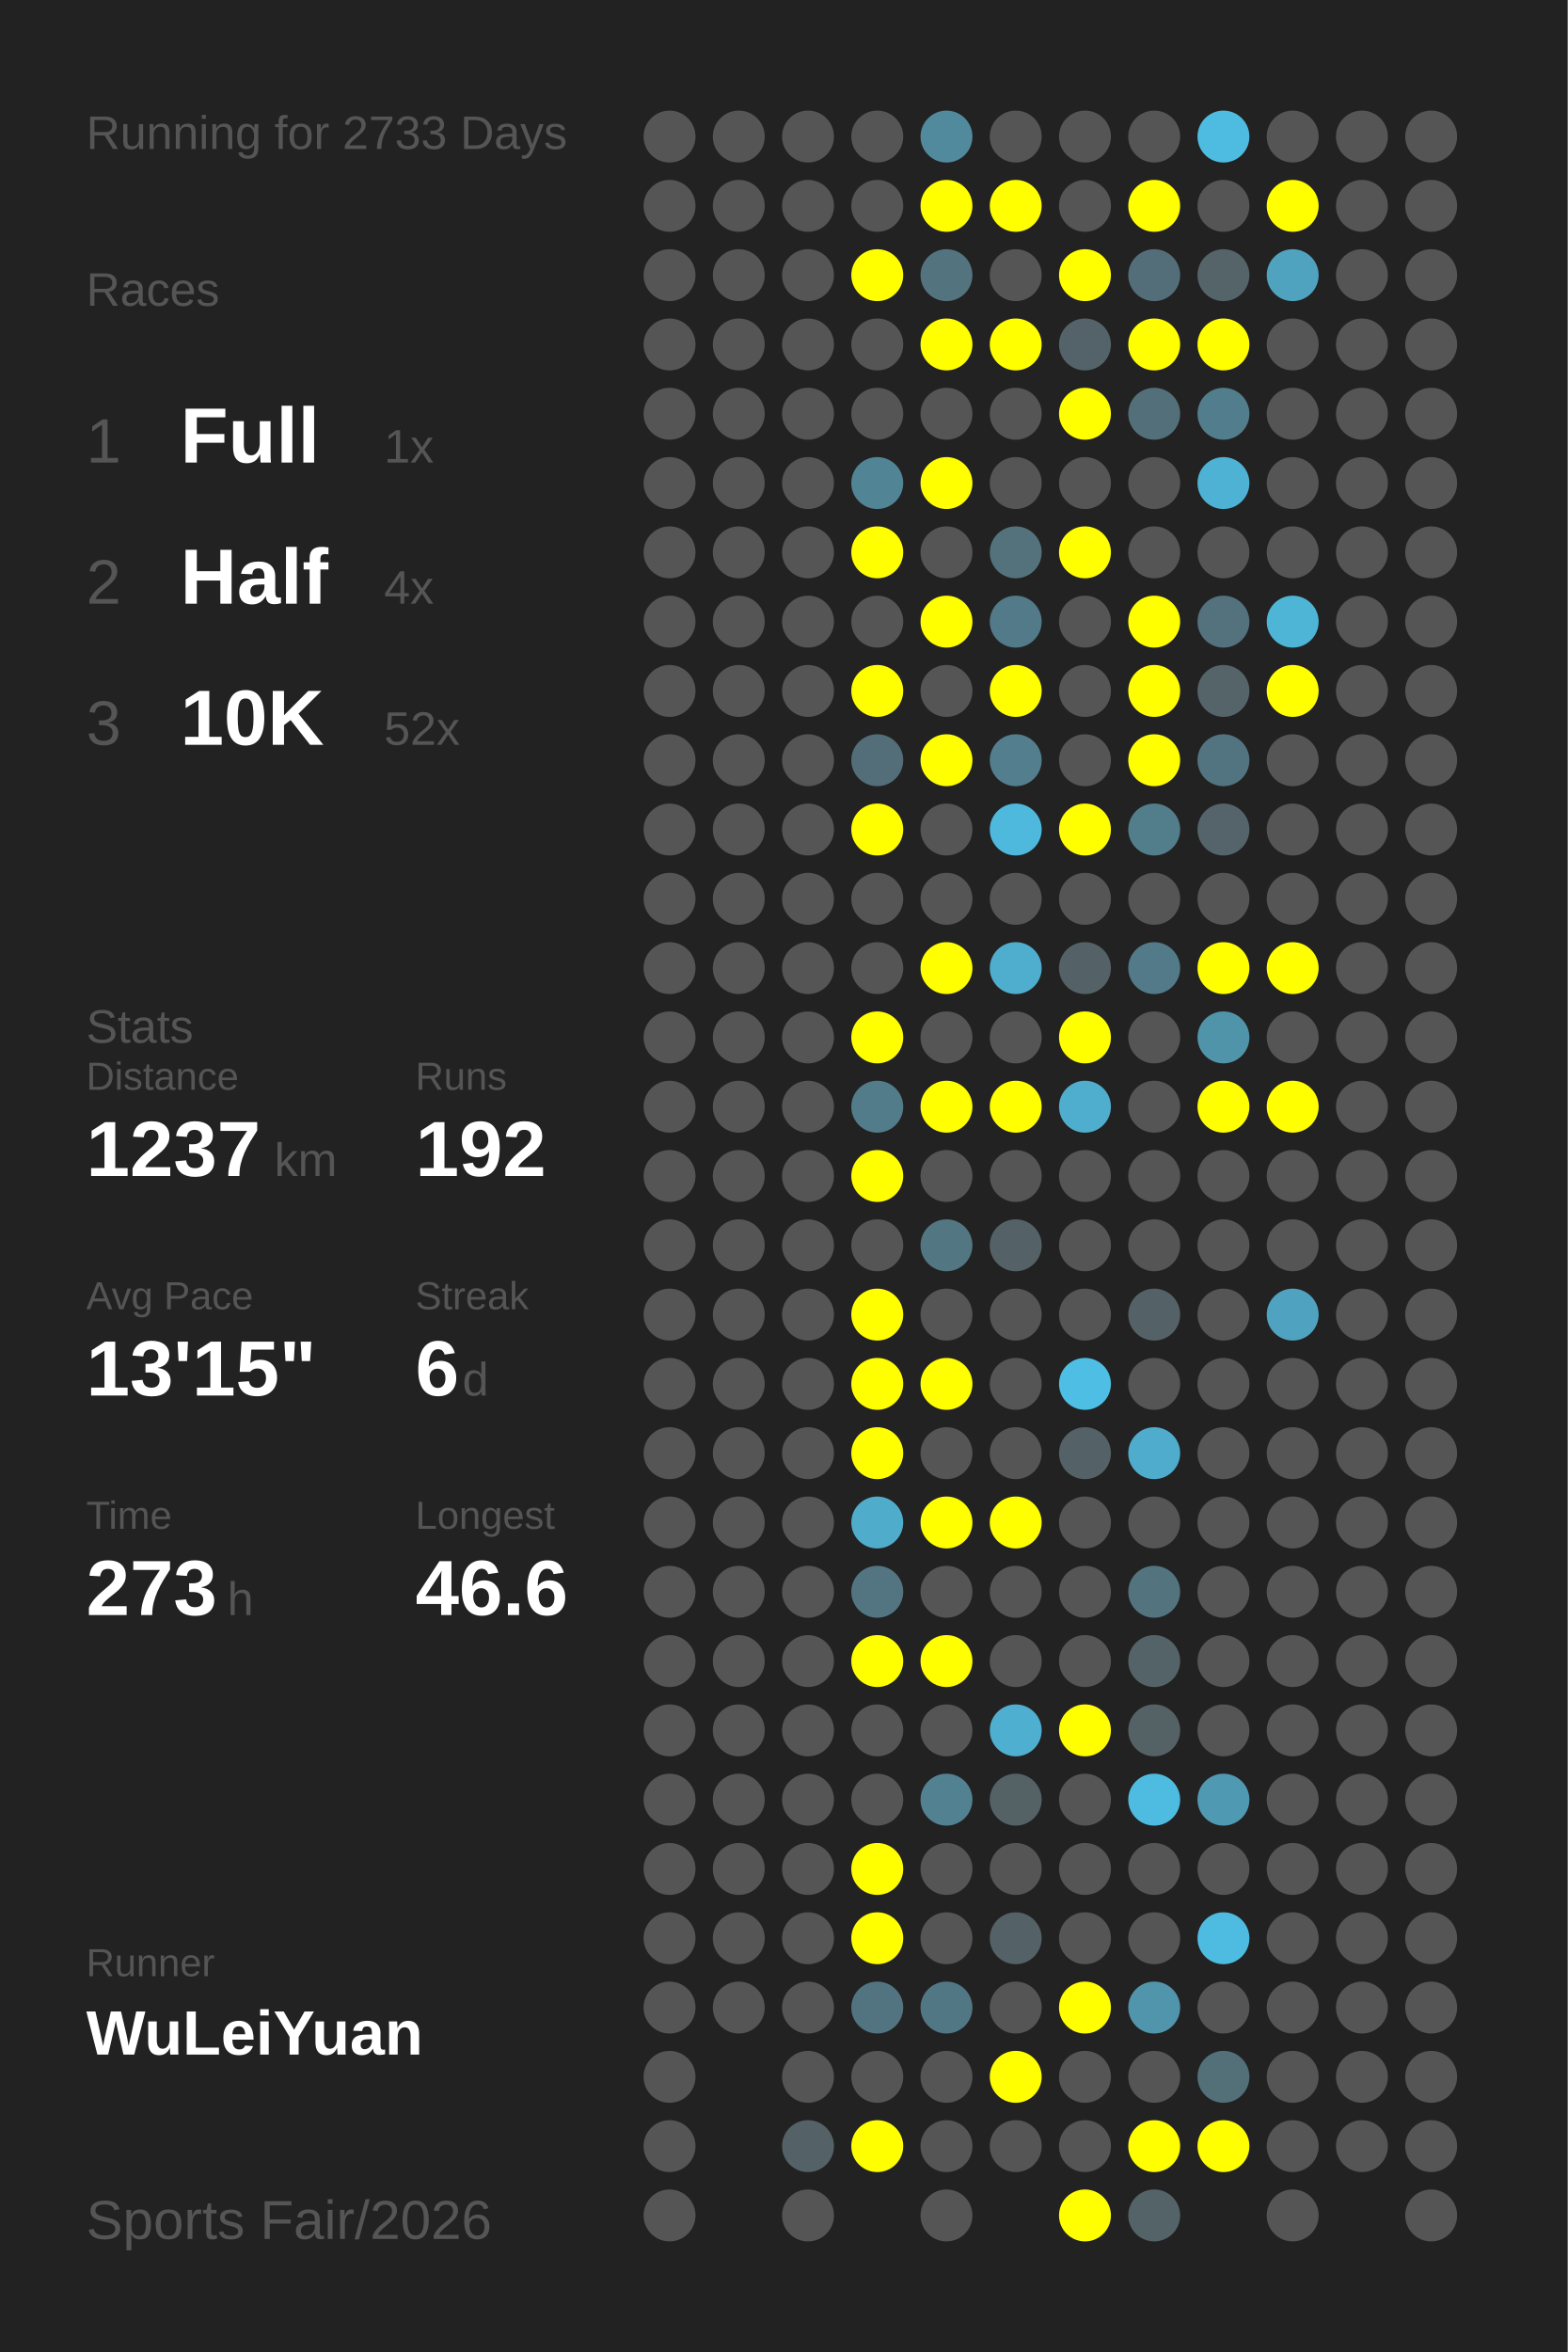
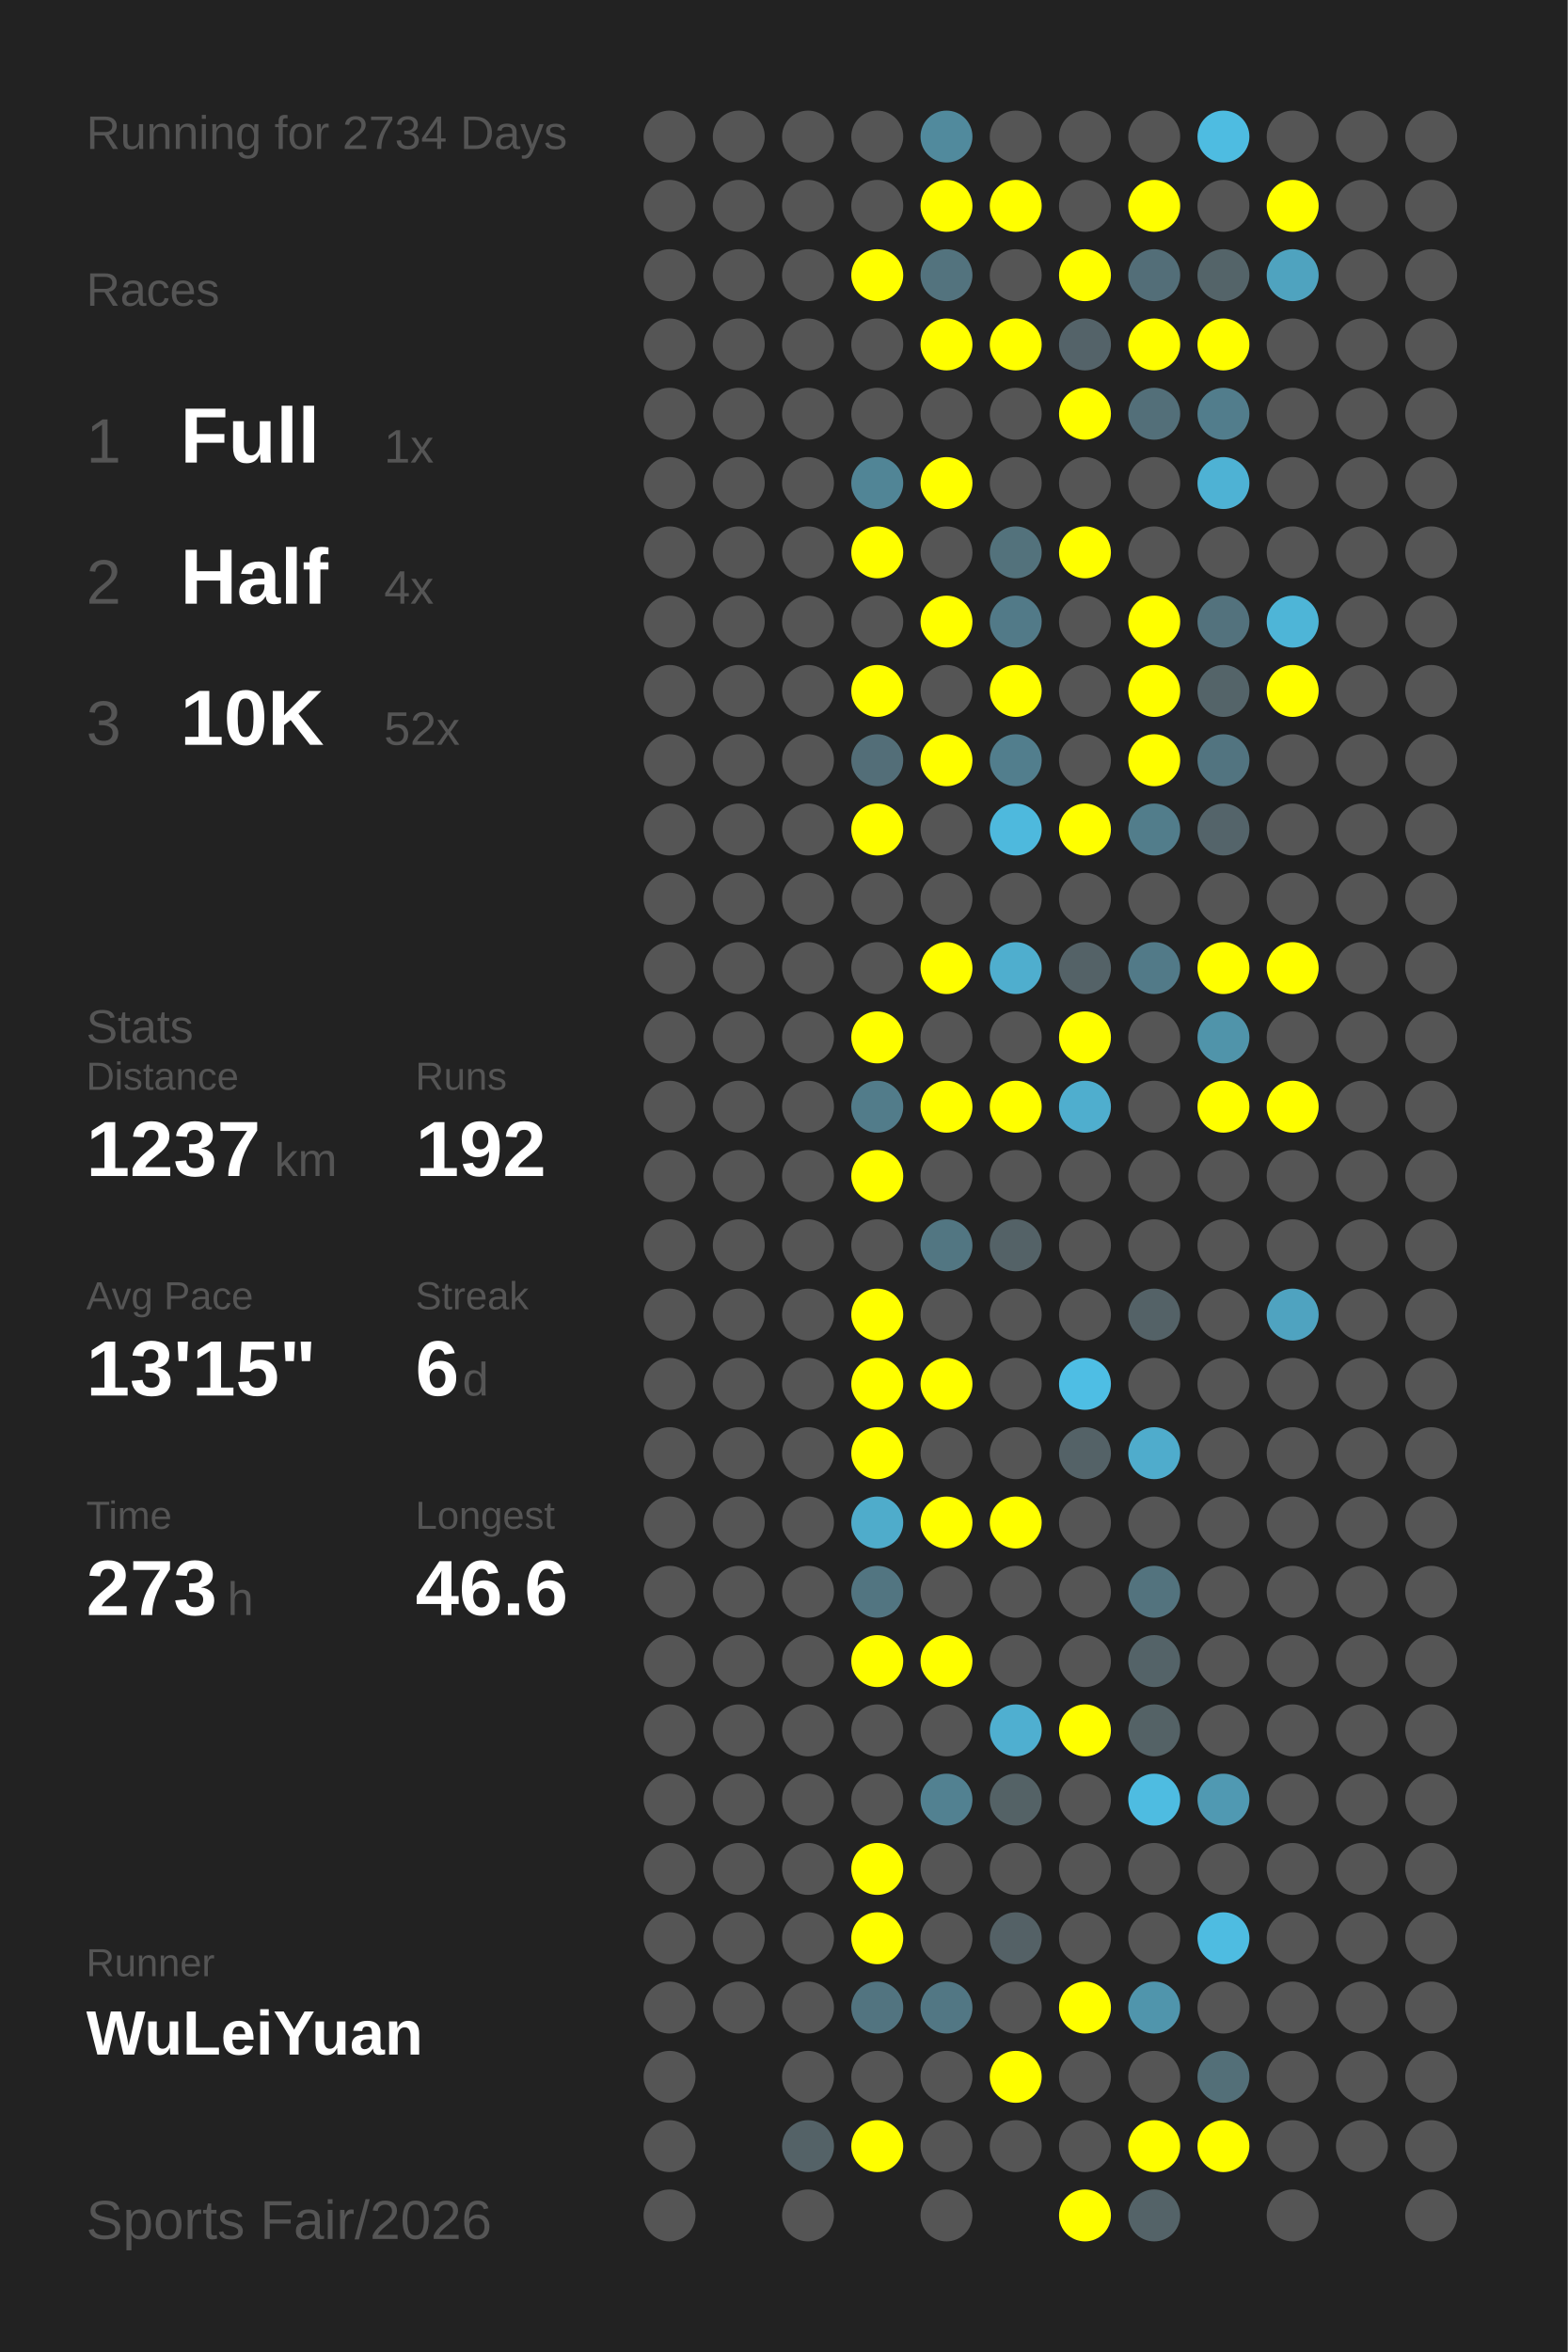
<svg xmlns="http://www.w3.org/2000/svg" baseProfile="full" height="300mm" version="1.1" viewBox="0,0,200,300" width="200mm">
  <defs />
  <rect fill="#222222" height="300" width="200" x="0" y="0" />
-   <text fill="#555555" style="font-size:6px; font-family:Arial;" x="11" y="19">Running for 2733 Days</text>
+   <text fill="#555555" style="font-size:6px; font-family:Arial;" x="11" y="19">Running for 2734 Days</text>
  <text fill="#555555" style="font-size:6px; font-family:Arial;" x="11" y="39">Races</text>
  <text fill="#555555" style="font-size:8px; font-family:Arial;" x="11" y="59">1</text>
  <text fill="#FFFFFF" style="font-size:10px; font-family:Arial; font-weight:bold;" x="23" y="59">Full</text>
  <text fill="#555555" style="font-size:6px; font-family:Arial;" x="49" y="59">1x</text>
  <text fill="#555555" style="font-size:8px; font-family:Arial;" x="11" y="77">2</text>
  <text fill="#FFFFFF" style="font-size:10px; font-family:Arial; font-weight:bold;" x="23" y="77">Half</text>
  <text fill="#555555" style="font-size:6px; font-family:Arial;" x="49" y="77">4x</text>
  <text fill="#555555" style="font-size:8px; font-family:Arial;" x="11" y="95">3</text>
  <text fill="#FFFFFF" style="font-size:10px; font-family:Arial; font-weight:bold;" x="23" y="95">10K</text>
  <text fill="#555555" style="font-size:6px; font-family:Arial;" x="49" y="95">52x</text>
  <text fill="#555555" style="font-size:6px; font-family:Arial;" x="11" y="133">Stats</text>
  <text fill="#555555" style="font-size:5px; font-family:Arial;" x="11" y="139">Distance</text>
  <text fill="#FFFFFF" style="font-size:10px; font-family:Arial; font-weight:bold;" x="11" y="150">1237</text>
  <text fill="#555555" style="font-size:6px; font-family:Arial;" x="35" y="150">km</text>
  <text fill="#555555" style="font-size:5px; font-family:Arial;" x="53" y="139">Runs</text>
  <text fill="#FFFFFF" style="font-size:10px; font-family:Arial; font-weight:bold;" x="53" y="150">192</text>
  <text fill="#555555" style="font-size:5px; font-family:Arial;" x="11" y="167">Avg Pace</text>
  <text fill="#FFFFFF" style="font-size:10px; font-family:Arial; font-weight:bold;" x="11" y="178">13'15"</text>
  <text fill="#555555" style="font-size:5px; font-family:Arial;" x="53" y="167">Streak</text>
  <text fill="#FFFFFF" style="font-size:10px; font-family:Arial; font-weight:bold;" x="53" y="178">6</text>
  <text fill="#555555" style="font-size:6px; font-family:Arial;" x="59" y="178">d</text>
  <text fill="#555555" style="font-size:5px; font-family:Arial;" x="11" y="195">Time</text>
  <text fill="#FFFFFF" style="font-size:10px; font-family:Arial; font-weight:bold;" x="11" y="206">273</text>
  <text fill="#555555" style="font-size:6px; font-family:Arial;" x="29" y="206">h</text>
  <text fill="#555555" style="font-size:5px; font-family:Arial;" x="53" y="195">Longest</text>
  <text fill="#FFFFFF" style="font-size:10px; font-family:Arial; font-weight:bold;" x="53" y="206">46.6</text>
  <text fill="#555555" style="font-size:5px; font-family:Arial;" x="11" y="252.065">Runner</text>
  <text fill="#FFFFFF" style="font-size:8px; font-family:Arial; font-weight:bold;" x="11" y="262.065">WuLeiYuan</text>
  <text fill="#555555" style="font-size:7px; font-family:Arial;" x="11" y="285.581">Sports Fair/2026</text>
  <circle cx="85.417" cy="17.419" fill="#555555" r="3.312" />
  <circle cx="85.417" cy="26.258" fill="#555555" r="3.312" />
  <circle cx="85.417" cy="35.097" fill="#555555" r="3.312" />
  <circle cx="85.417" cy="43.935" fill="#555555" r="3.312" />
  <circle cx="85.417" cy="52.774" fill="#555555" r="3.312" />
  <circle cx="85.417" cy="61.613" fill="#555555" r="3.312" />
  <circle cx="85.417" cy="70.452" fill="#555555" r="3.312" />
  <circle cx="85.417" cy="79.29" fill="#555555" r="3.312" />
  <circle cx="85.417" cy="88.129" fill="#555555" r="3.312" />
  <circle cx="85.417" cy="96.968" fill="#555555" r="3.312" />
  <circle cx="85.417" cy="105.806" fill="#555555" r="3.312" />
  <circle cx="85.417" cy="114.645" fill="#555555" r="3.312" />
  <circle cx="85.417" cy="123.484" fill="#555555" r="3.312" />
  <circle cx="85.417" cy="132.323" fill="#555555" r="3.312" />
  <circle cx="85.417" cy="141.161" fill="#555555" r="3.312" />
  <circle cx="85.417" cy="150" fill="#555555" r="3.312" />
  <circle cx="85.417" cy="158.839" fill="#555555" r="3.312" />
  <circle cx="85.417" cy="167.677" fill="#555555" r="3.312" />
  <circle cx="85.417" cy="176.516" fill="#555555" r="3.312" />
  <circle cx="85.417" cy="185.355" fill="#555555" r="3.312" />
  <circle cx="85.417" cy="194.194" fill="#555555" r="3.312" />
  <circle cx="85.417" cy="203.032" fill="#555555" r="3.312" />
  <circle cx="85.417" cy="211.871" fill="#555555" r="3.312" />
  <circle cx="85.417" cy="220.71" fill="#555555" r="3.312" />
  <circle cx="85.417" cy="229.548" fill="#555555" r="3.312" />
  <circle cx="85.417" cy="238.387" fill="#555555" r="3.312" />
  <circle cx="85.417" cy="247.226" fill="#555555" r="3.312" />
  <circle cx="85.417" cy="256.065" fill="#555555" r="3.312" />
  <circle cx="85.417" cy="264.903" fill="#555555" r="3.312" />
  <circle cx="85.417" cy="273.742" fill="#555555" r="3.312" />
  <circle cx="85.417" cy="282.581" fill="#555555" r="3.312" />
  <circle cx="94.25" cy="17.419" fill="#555555" r="3.312" />
  <circle cx="94.25" cy="26.258" fill="#555555" r="3.312" />
  <circle cx="94.25" cy="35.097" fill="#555555" r="3.312" />
  <circle cx="94.25" cy="43.935" fill="#555555" r="3.312" />
  <circle cx="94.25" cy="52.774" fill="#555555" r="3.312" />
  <circle cx="94.25" cy="61.613" fill="#555555" r="3.312" />
  <circle cx="94.25" cy="70.452" fill="#555555" r="3.312" />
  <circle cx="94.25" cy="79.29" fill="#555555" r="3.312" />
  <circle cx="94.25" cy="88.129" fill="#555555" r="3.312" />
  <circle cx="94.25" cy="96.968" fill="#555555" r="3.312" />
  <circle cx="94.25" cy="105.806" fill="#555555" r="3.312" />
  <circle cx="94.25" cy="114.645" fill="#555555" r="3.312" />
  <circle cx="94.25" cy="123.484" fill="#555555" r="3.312" />
  <circle cx="94.25" cy="132.323" fill="#555555" r="3.312" />
  <circle cx="94.25" cy="141.161" fill="#555555" r="3.312" />
  <circle cx="94.25" cy="150" fill="#555555" r="3.312" />
  <circle cx="94.25" cy="158.839" fill="#555555" r="3.312" />
  <circle cx="94.25" cy="167.677" fill="#555555" r="3.312" />
  <circle cx="94.25" cy="176.516" fill="#555555" r="3.312" />
  <circle cx="94.25" cy="185.355" fill="#555555" r="3.312" />
  <circle cx="94.25" cy="194.194" fill="#555555" r="3.312" />
  <circle cx="94.25" cy="203.032" fill="#555555" r="3.312" />
  <circle cx="94.25" cy="211.871" fill="#555555" r="3.312" />
  <circle cx="94.25" cy="220.71" fill="#555555" r="3.312" />
  <circle cx="94.25" cy="229.548" fill="#555555" r="3.312" />
  <circle cx="94.25" cy="238.387" fill="#555555" r="3.312" />
  <circle cx="94.25" cy="247.226" fill="#555555" r="3.312" />
  <circle cx="94.25" cy="256.065" fill="#555555" r="3.312" />
  <circle cx="103.083" cy="17.419" fill="#555555" r="3.312" />
  <circle cx="103.083" cy="26.258" fill="#555555" r="3.312" />
  <circle cx="103.083" cy="35.097" fill="#555555" r="3.312" />
  <circle cx="103.083" cy="43.935" fill="#555555" r="3.312" />
  <circle cx="103.083" cy="52.774" fill="#555555" r="3.312" />
  <circle cx="103.083" cy="61.613" fill="#555555" r="3.312" />
  <circle cx="103.083" cy="70.452" fill="#555555" r="3.312" />
  <circle cx="103.083" cy="79.29" fill="#555555" r="3.312" />
  <circle cx="103.083" cy="88.129" fill="#555555" r="3.312" />
  <circle cx="103.083" cy="96.968" fill="#555555" r="3.312" />
  <circle cx="103.083" cy="105.806" fill="#555555" r="3.312" />
  <circle cx="103.083" cy="114.645" fill="#555555" r="3.312" />
  <circle cx="103.083" cy="123.484" fill="#555555" r="3.312" />
  <circle cx="103.083" cy="132.323" fill="#555555" r="3.312" />
  <circle cx="103.083" cy="141.161" fill="#555555" r="3.312" />
  <circle cx="103.083" cy="150" fill="#555555" r="3.312" />
  <circle cx="103.083" cy="158.839" fill="#555555" r="3.312" />
  <circle cx="103.083" cy="167.677" fill="#555555" r="3.312" />
  <circle cx="103.083" cy="176.516" fill="#555555" r="3.312" />
  <circle cx="103.083" cy="185.355" fill="#555555" r="3.312" />
  <circle cx="103.083" cy="194.194" fill="#555555" r="3.312" />
  <circle cx="103.083" cy="203.032" fill="#555555" r="3.312" />
  <circle cx="103.083" cy="211.871" fill="#555555" r="3.312" />
  <circle cx="103.083" cy="220.71" fill="#555555" r="3.312" />
  <circle cx="103.083" cy="229.548" fill="#555555" r="3.312" />
  <circle cx="103.083" cy="238.387" fill="#555555" r="3.312" />
  <circle cx="103.083" cy="247.226" fill="#555555" r="3.312" />
  <circle cx="103.083" cy="256.065" fill="#555555" r="3.312" />
  <circle cx="103.083" cy="264.903" fill="#555555" r="3.312" />
  <circle cx="103.083" cy="273.742" fill="#546267" r="3.312" />
  <circle cx="103.083" cy="282.581" fill="#555555" r="3.312" />
  <circle cx="111.917" cy="17.419" fill="#555555" r="3.312" />
  <circle cx="111.917" cy="26.258" fill="#555555" r="3.312" />
  <circle cx="111.917" cy="35.097" fill="#FFFF00" r="3.312" />
  <circle cx="111.917" cy="43.935" fill="#555555" r="3.312" />
  <circle cx="111.917" cy="52.774" fill="#555555" r="3.312" />
  <circle cx="111.917" cy="61.613" fill="#518596" r="3.312" />
  <circle cx="111.917" cy="70.452" fill="#FFFF00" r="3.312" />
  <circle cx="111.917" cy="79.29" fill="#555555" r="3.312" />
  <circle cx="111.917" cy="88.129" fill="#FFFF00" r="3.312" />
  <circle cx="111.917" cy="96.968" fill="#536e78" r="3.312" />
  <circle cx="111.917" cy="105.806" fill="#FFFF00" r="3.312" />
  <circle cx="111.917" cy="114.645" fill="#555555" r="3.312" />
  <circle cx="111.917" cy="123.484" fill="#555555" r="3.312" />
  <circle cx="111.917" cy="132.323" fill="#FFFF00" r="3.312" />
  <circle cx="111.917" cy="141.161" fill="#527c8a" r="3.312" />
  <circle cx="111.917" cy="150" fill="#FFFF00" r="3.312" />
  <circle cx="111.917" cy="158.839" fill="#555555" r="3.312" />
  <circle cx="111.917" cy="167.677" fill="#FFFF00" r="3.312" />
  <circle cx="111.917" cy="176.516" fill="#FFFF00" r="3.312" />
  <circle cx="111.917" cy="185.355" fill="#FFFF00" r="3.312" />
  <circle cx="111.917" cy="194.194" fill="#4faccb" r="3.312" />
  <circle cx="111.917" cy="203.032" fill="#527581" r="3.312" />
  <circle cx="111.917" cy="211.871" fill="#FFFF00" r="3.312" />
  <circle cx="111.917" cy="220.71" fill="#555555" r="3.312" />
  <circle cx="111.917" cy="229.548" fill="#555555" r="3.312" />
  <circle cx="111.917" cy="238.387" fill="#FFFF00" r="3.312" />
  <circle cx="111.917" cy="247.226" fill="#FFFF00" r="3.312" />
  <circle cx="111.917" cy="256.065" fill="#527480" r="3.312" />
  <circle cx="111.917" cy="264.903" fill="#555555" r="3.312" />
  <circle cx="111.917" cy="273.742" fill="#FFFF00" r="3.312" />
  <circle cx="120.75" cy="17.419" fill="#518a9d" r="3.312" />
  <circle cx="120.75" cy="26.258" fill="#FFFF00" r="3.312" />
  <circle cx="120.75" cy="35.097" fill="#53737e" r="3.312" />
  <circle cx="120.75" cy="43.935" fill="#FFFF00" r="3.312" />
  <circle cx="120.75" cy="52.774" fill="#555555" r="3.312" />
  <circle cx="120.75" cy="61.613" fill="#FFFF00" r="3.312" />
  <circle cx="120.75" cy="70.452" fill="#555555" r="3.312" />
  <circle cx="120.75" cy="79.29" fill="#FFFF00" r="3.312" />
  <circle cx="120.75" cy="88.129" fill="#555555" r="3.312" />
  <circle cx="120.75" cy="96.968" fill="#FFFF00" r="3.312" />
  <circle cx="120.75" cy="105.806" fill="#555555" r="3.312" />
  <circle cx="120.75" cy="114.645" fill="#555555" r="3.312" />
  <circle cx="120.75" cy="123.484" fill="#FFFF00" r="3.312" />
  <circle cx="120.75" cy="132.323" fill="#555555" r="3.312" />
  <circle cx="120.75" cy="141.161" fill="#FFFF00" r="3.312" />
  <circle cx="120.75" cy="150" fill="#555555" r="3.312" />
  <circle cx="120.75" cy="158.839" fill="#527682" r="3.312" />
  <circle cx="120.75" cy="167.677" fill="#555555" r="3.312" />
  <circle cx="120.75" cy="176.516" fill="#FFFF00" r="3.312" />
  <circle cx="120.75" cy="185.355" fill="#555555" r="3.312" />
  <circle cx="120.75" cy="194.194" fill="#FFFF00" r="3.312" />
  <circle cx="120.75" cy="203.032" fill="#555555" r="3.312" />
  <circle cx="120.75" cy="211.871" fill="#FFFF00" r="3.312" />
  <circle cx="120.75" cy="220.71" fill="#555555" r="3.312" />
  <circle cx="120.75" cy="229.548" fill="#528191" r="3.312" />
  <circle cx="120.75" cy="238.387" fill="#555555" r="3.312" />
  <circle cx="120.75" cy="247.226" fill="#555555" r="3.312" />
  <circle cx="120.75" cy="256.065" fill="#527784" r="3.312" />
  <circle cx="120.75" cy="264.903" fill="#555555" r="3.312" />
  <circle cx="120.75" cy="273.742" fill="#555555" r="3.312" />
  <circle cx="120.75" cy="282.581" fill="#555555" r="3.312" />
  <circle cx="129.583" cy="17.419" fill="#555555" r="3.312" />
  <circle cx="129.583" cy="26.258" fill="#FFFF00" r="3.312" />
  <circle cx="129.583" cy="35.097" fill="#555555" r="3.312" />
  <circle cx="129.583" cy="43.935" fill="#FFFF00" r="3.312" />
  <circle cx="129.583" cy="52.774" fill="#555555" r="3.312" />
  <circle cx="129.583" cy="61.613" fill="#555555" r="3.312" />
  <circle cx="129.583" cy="70.452" fill="#53727c" r="3.312" />
  <circle cx="129.583" cy="79.29" fill="#527a88" r="3.312" />
  <circle cx="129.583" cy="88.129" fill="#FFFF00" r="3.312" />
  <circle cx="129.583" cy="96.968" fill="#527e8d" r="3.312" />
  <circle cx="129.583" cy="105.806" fill="#4eb9dd" r="3.312" />
  <circle cx="129.583" cy="114.645" fill="#555555" r="3.312" />
  <circle cx="129.583" cy="123.484" fill="#4faece" r="3.312" />
  <circle cx="129.583" cy="132.323" fill="#555555" r="3.312" />
  <circle cx="129.583" cy="141.161" fill="#FFFF00" r="3.312" />
  <circle cx="129.583" cy="150" fill="#555555" r="3.312" />
  <circle cx="129.583" cy="158.839" fill="#546267" r="3.312" />
  <circle cx="129.583" cy="167.677" fill="#555555" r="3.312" />
  <circle cx="129.583" cy="176.516" fill="#555555" r="3.312" />
  <circle cx="129.583" cy="185.355" fill="#555555" r="3.312" />
  <circle cx="129.583" cy="194.194" fill="#FFFF00" r="3.312" />
  <circle cx="129.583" cy="203.032" fill="#555555" r="3.312" />
  <circle cx="129.583" cy="211.871" fill="#555555" r="3.312" />
  <circle cx="129.583" cy="220.71" fill="#4fafd0" r="3.312" />
  <circle cx="129.583" cy="229.548" fill="#546266" r="3.312" />
  <circle cx="129.583" cy="238.387" fill="#555555" r="3.312" />
  <circle cx="129.583" cy="247.226" fill="#546166" r="3.312" />
  <circle cx="129.583" cy="256.065" fill="#555555" r="3.312" />
  <circle cx="129.583" cy="264.903" fill="#FFFF00" r="3.312" />
  <circle cx="129.583" cy="273.742" fill="#555555" r="3.312" />
  <circle cx="138.417" cy="17.419" fill="#555555" r="3.312" />
  <circle cx="138.417" cy="26.258" fill="#555555" r="3.312" />
  <circle cx="138.417" cy="35.097" fill="#FFFF00" r="3.312" />
  <circle cx="138.417" cy="43.935" fill="#546369" r="3.312" />
  <circle cx="138.417" cy="52.774" fill="#FFFF00" r="3.312" />
  <circle cx="138.417" cy="61.613" fill="#555555" r="3.312" />
  <circle cx="138.417" cy="70.452" fill="#FFFF00" r="3.312" />
  <circle cx="138.417" cy="79.29" fill="#555555" r="3.312" />
  <circle cx="138.417" cy="88.129" fill="#555555" r="3.312" />
  <circle cx="138.417" cy="96.968" fill="#555555" r="3.312" />
  <circle cx="138.417" cy="105.806" fill="#FFFF00" r="3.312" />
  <circle cx="138.417" cy="114.645" fill="#555555" r="3.312" />
  <circle cx="138.417" cy="123.484" fill="#546267" r="3.312" />
  <circle cx="138.417" cy="132.323" fill="#FFFF00" r="3.312" />
  <circle cx="138.417" cy="141.161" fill="#4faece" r="3.312" />
  <circle cx="138.417" cy="150" fill="#555555" r="3.312" />
  <circle cx="138.417" cy="158.839" fill="#555555" r="3.312" />
  <circle cx="138.417" cy="167.677" fill="#555555" r="3.312" />
  <circle cx="138.417" cy="176.516" fill="#4ebee4" r="3.312" />
  <circle cx="138.417" cy="185.355" fill="#546267" r="3.312" />
  <circle cx="138.417" cy="194.194" fill="#555555" r="3.312" />
  <circle cx="138.417" cy="203.032" fill="#555555" r="3.312" />
  <circle cx="138.417" cy="211.871" fill="#555555" r="3.312" />
  <circle cx="138.417" cy="220.71" fill="#FFFF00" r="3.312" />
  <circle cx="138.417" cy="229.548" fill="#555555" r="3.312" />
  <circle cx="138.417" cy="238.387" fill="#555555" r="3.312" />
  <circle cx="138.417" cy="247.226" fill="#555555" r="3.312" />
  <circle cx="138.417" cy="256.065" fill="#FFFF00" r="3.312" />
  <circle cx="138.417" cy="264.903" fill="#555555" r="3.312" />
  <circle cx="138.417" cy="273.742" fill="#555555" r="3.312" />
  <circle cx="138.417" cy="282.581" fill="#FFFF00" r="3.312" />
  <circle cx="147.25" cy="17.419" fill="#555555" r="3.312" />
  <circle cx="147.25" cy="26.258" fill="#FFFF00" r="3.312" />
  <circle cx="147.25" cy="35.097" fill="#536e78" r="3.312" />
  <circle cx="147.25" cy="43.935" fill="#FFFF00" r="3.312" />
  <circle cx="147.25" cy="52.774" fill="#536f79" r="3.312" />
  <circle cx="147.25" cy="61.613" fill="#555555" r="3.312" />
  <circle cx="147.25" cy="70.452" fill="#555555" r="3.312" />
  <circle cx="147.25" cy="79.29" fill="#FFFF00" r="3.312" />
  <circle cx="147.25" cy="88.129" fill="#FFFF00" r="3.312" />
  <circle cx="147.25" cy="96.968" fill="#FFFF00" r="3.312" />
  <circle cx="147.25" cy="105.806" fill="#527d8b" r="3.312" />
  <circle cx="147.25" cy="114.645" fill="#555555" r="3.312" />
  <circle cx="147.25" cy="123.484" fill="#527a88" r="3.312" />
  <circle cx="147.25" cy="132.323" fill="#555555" r="3.312" />
  <circle cx="147.25" cy="141.161" fill="#555555" r="3.312" />
  <circle cx="147.25" cy="150" fill="#555555" r="3.312" />
  <circle cx="147.25" cy="158.839" fill="#555555" r="3.312" />
  <circle cx="147.25" cy="167.677" fill="#546267" r="3.312" />
  <circle cx="147.25" cy="176.516" fill="#555555" r="3.312" />
  <circle cx="147.25" cy="185.355" fill="#4faccc" r="3.312" />
  <circle cx="147.25" cy="194.194" fill="#555555" r="3.312" />
  <circle cx="147.25" cy="203.032" fill="#53737e" r="3.312" />
  <circle cx="147.25" cy="211.871" fill="#546368" r="3.312" />
  <circle cx="147.25" cy="220.71" fill="#546266" r="3.312" />
  <circle cx="147.25" cy="229.548" fill="#4ebce1" r="3.312" />
  <circle cx="147.25" cy="238.387" fill="#555555" r="3.312" />
  <circle cx="147.25" cy="247.226" fill="#555555" r="3.312" />
  <circle cx="147.25" cy="256.065" fill="#5095ac" r="3.312" />
  <circle cx="147.25" cy="264.903" fill="#555555" r="3.312" />
  <circle cx="147.25" cy="273.742" fill="#FFFF00" r="3.312" />
  <circle cx="147.25" cy="282.581" fill="#546368" r="3.312" />
  <circle cx="156.083" cy="17.419" fill="#4ebce1" r="3.312" />
  <circle cx="156.083" cy="26.258" fill="#555555" r="3.312" />
  <circle cx="156.083" cy="35.097" fill="#546469" r="3.312" />
  <circle cx="156.083" cy="43.935" fill="#FFFF00" r="3.312" />
  <circle cx="156.083" cy="52.774" fill="#527d8c" r="3.312" />
  <circle cx="156.083" cy="61.613" fill="#4eb2d4" r="3.312" />
  <circle cx="156.083" cy="70.452" fill="#555555" r="3.312" />
  <circle cx="156.083" cy="79.29" fill="#53727d" r="3.312" />
  <circle cx="156.083" cy="88.129" fill="#546469" r="3.312" />
  <circle cx="156.083" cy="96.968" fill="#527480" r="3.312" />
  <circle cx="156.083" cy="105.806" fill="#54646a" r="3.312" />
  <circle cx="156.083" cy="114.645" fill="#555555" r="3.312" />
  <circle cx="156.083" cy="123.484" fill="#FFFF00" r="3.312" />
  <circle cx="156.083" cy="132.323" fill="#5094aa" r="3.312" />
  <circle cx="156.083" cy="141.161" fill="#FFFF00" r="3.312" />
  <circle cx="156.083" cy="150" fill="#555555" r="3.312" />
  <circle cx="156.083" cy="158.839" fill="#555555" r="3.312" />
  <circle cx="156.083" cy="167.677" fill="#555555" r="3.312" />
  <circle cx="156.083" cy="176.516" fill="#555555" r="3.312" />
  <circle cx="156.083" cy="185.355" fill="#555555" r="3.312" />
  <circle cx="156.083" cy="194.194" fill="#555555" r="3.312" />
  <circle cx="156.083" cy="203.032" fill="#555555" r="3.312" />
  <circle cx="156.083" cy="211.871" fill="#555555" r="3.312" />
  <circle cx="156.083" cy="220.71" fill="#555555" r="3.312" />
  <circle cx="156.083" cy="229.548" fill="#5099b2" r="3.312" />
  <circle cx="156.083" cy="238.387" fill="#555555" r="3.312" />
  <circle cx="156.083" cy="247.226" fill="#4ebce1" r="3.312" />
  <circle cx="156.083" cy="256.065" fill="#555555" r="3.312" />
  <circle cx="156.083" cy="264.903" fill="#536f78" r="3.312" />
  <circle cx="156.083" cy="273.742" fill="#FFFF00" r="3.312" />
  <circle cx="164.917" cy="17.419" fill="#555555" r="3.312" />
  <circle cx="164.917" cy="26.258" fill="#FFFF00" r="3.312" />
  <circle cx="164.917" cy="35.097" fill="#4fa3bf" r="3.312" />
  <circle cx="164.917" cy="43.935" fill="#555555" r="3.312" />
  <circle cx="164.917" cy="52.774" fill="#555555" r="3.312" />
  <circle cx="164.917" cy="61.613" fill="#555555" r="3.312" />
  <circle cx="164.917" cy="70.452" fill="#555555" r="3.312" />
  <circle cx="164.917" cy="79.29" fill="#4eb5d7" r="3.312" />
  <circle cx="164.917" cy="88.129" fill="#FFFF00" r="3.312" />
  <circle cx="164.917" cy="96.968" fill="#555555" r="3.312" />
  <circle cx="164.917" cy="105.806" fill="#555555" r="3.312" />
  <circle cx="164.917" cy="114.645" fill="#555555" r="3.312" />
  <circle cx="164.917" cy="123.484" fill="#FFFF00" r="3.312" />
  <circle cx="164.917" cy="132.323" fill="#555555" r="3.312" />
  <circle cx="164.917" cy="141.161" fill="#FFFF00" r="3.312" />
  <circle cx="164.917" cy="150" fill="#555555" r="3.312" />
  <circle cx="164.917" cy="158.839" fill="#555555" r="3.312" />
  <circle cx="164.917" cy="167.677" fill="#4fa3c0" r="3.312" />
  <circle cx="164.917" cy="176.516" fill="#555555" r="3.312" />
  <circle cx="164.917" cy="185.355" fill="#555555" r="3.312" />
  <circle cx="164.917" cy="194.194" fill="#555555" r="3.312" />
  <circle cx="164.917" cy="203.032" fill="#555555" r="3.312" />
  <circle cx="164.917" cy="211.871" fill="#555555" r="3.312" />
  <circle cx="164.917" cy="220.71" fill="#555555" r="3.312" />
  <circle cx="164.917" cy="229.548" fill="#555555" r="3.312" />
  <circle cx="164.917" cy="238.387" fill="#555555" r="3.312" />
  <circle cx="164.917" cy="247.226" fill="#555555" r="3.312" />
  <circle cx="164.917" cy="256.065" fill="#555555" r="3.312" />
  <circle cx="164.917" cy="264.903" fill="#555555" r="3.312" />
  <circle cx="164.917" cy="273.742" fill="#555555" r="3.312" />
  <circle cx="164.917" cy="282.581" fill="#555555" r="3.312" />
  <circle cx="173.75" cy="17.419" fill="#555555" r="3.312" />
  <circle cx="173.75" cy="26.258" fill="#555555" r="3.312" />
  <circle cx="173.75" cy="35.097" fill="#555555" r="3.312" />
  <circle cx="173.75" cy="43.935" fill="#555555" r="3.312" />
  <circle cx="173.75" cy="52.774" fill="#555555" r="3.312" />
  <circle cx="173.75" cy="61.613" fill="#555555" r="3.312" />
  <circle cx="173.75" cy="70.452" fill="#555555" r="3.312" />
  <circle cx="173.75" cy="79.29" fill="#555555" r="3.312" />
  <circle cx="173.75" cy="88.129" fill="#555555" r="3.312" />
  <circle cx="173.75" cy="96.968" fill="#555555" r="3.312" />
  <circle cx="173.75" cy="105.806" fill="#555555" r="3.312" />
  <circle cx="173.75" cy="114.645" fill="#555555" r="3.312" />
  <circle cx="173.75" cy="123.484" fill="#555555" r="3.312" />
  <circle cx="173.75" cy="132.323" fill="#555555" r="3.312" />
  <circle cx="173.75" cy="141.161" fill="#555555" r="3.312" />
  <circle cx="173.75" cy="150" fill="#555555" r="3.312" />
  <circle cx="173.75" cy="158.839" fill="#555555" r="3.312" />
  <circle cx="173.75" cy="167.677" fill="#555555" r="3.312" />
  <circle cx="173.75" cy="176.516" fill="#555555" r="3.312" />
  <circle cx="173.75" cy="185.355" fill="#555555" r="3.312" />
  <circle cx="173.75" cy="194.194" fill="#555555" r="3.312" />
  <circle cx="173.75" cy="203.032" fill="#555555" r="3.312" />
  <circle cx="173.75" cy="211.871" fill="#555555" r="3.312" />
  <circle cx="173.75" cy="220.71" fill="#555555" r="3.312" />
  <circle cx="173.75" cy="229.548" fill="#555555" r="3.312" />
  <circle cx="173.75" cy="238.387" fill="#555555" r="3.312" />
  <circle cx="173.75" cy="247.226" fill="#555555" r="3.312" />
  <circle cx="173.75" cy="256.065" fill="#555555" r="3.312" />
  <circle cx="173.75" cy="264.903" fill="#555555" r="3.312" />
  <circle cx="173.75" cy="273.742" fill="#555555" r="3.312" />
  <circle cx="182.583" cy="17.419" fill="#555555" r="3.312" />
  <circle cx="182.583" cy="26.258" fill="#555555" r="3.312" />
  <circle cx="182.583" cy="35.097" fill="#555555" r="3.312" />
  <circle cx="182.583" cy="43.935" fill="#555555" r="3.312" />
  <circle cx="182.583" cy="52.774" fill="#555555" r="3.312" />
  <circle cx="182.583" cy="61.613" fill="#555555" r="3.312" />
  <circle cx="182.583" cy="70.452" fill="#555555" r="3.312" />
  <circle cx="182.583" cy="79.29" fill="#555555" r="3.312" />
  <circle cx="182.583" cy="88.129" fill="#555555" r="3.312" />
  <circle cx="182.583" cy="96.968" fill="#555555" r="3.312" />
  <circle cx="182.583" cy="105.806" fill="#555555" r="3.312" />
  <circle cx="182.583" cy="114.645" fill="#555555" r="3.312" />
  <circle cx="182.583" cy="123.484" fill="#555555" r="3.312" />
  <circle cx="182.583" cy="132.323" fill="#555555" r="3.312" />
  <circle cx="182.583" cy="141.161" fill="#555555" r="3.312" />
  <circle cx="182.583" cy="150" fill="#555555" r="3.312" />
  <circle cx="182.583" cy="158.839" fill="#555555" r="3.312" />
  <circle cx="182.583" cy="167.677" fill="#555555" r="3.312" />
  <circle cx="182.583" cy="176.516" fill="#555555" r="3.312" />
  <circle cx="182.583" cy="185.355" fill="#555555" r="3.312" />
  <circle cx="182.583" cy="194.194" fill="#555555" r="3.312" />
  <circle cx="182.583" cy="203.032" fill="#555555" r="3.312" />
  <circle cx="182.583" cy="211.871" fill="#555555" r="3.312" />
  <circle cx="182.583" cy="220.71" fill="#555555" r="3.312" />
  <circle cx="182.583" cy="229.548" fill="#555555" r="3.312" />
  <circle cx="182.583" cy="238.387" fill="#555555" r="3.312" />
  <circle cx="182.583" cy="247.226" fill="#555555" r="3.312" />
  <circle cx="182.583" cy="256.065" fill="#555555" r="3.312" />
  <circle cx="182.583" cy="264.903" fill="#555555" r="3.312" />
  <circle cx="182.583" cy="273.742" fill="#555555" r="3.312" />
  <circle cx="182.583" cy="282.581" fill="#555555" r="3.312" />
</svg>
